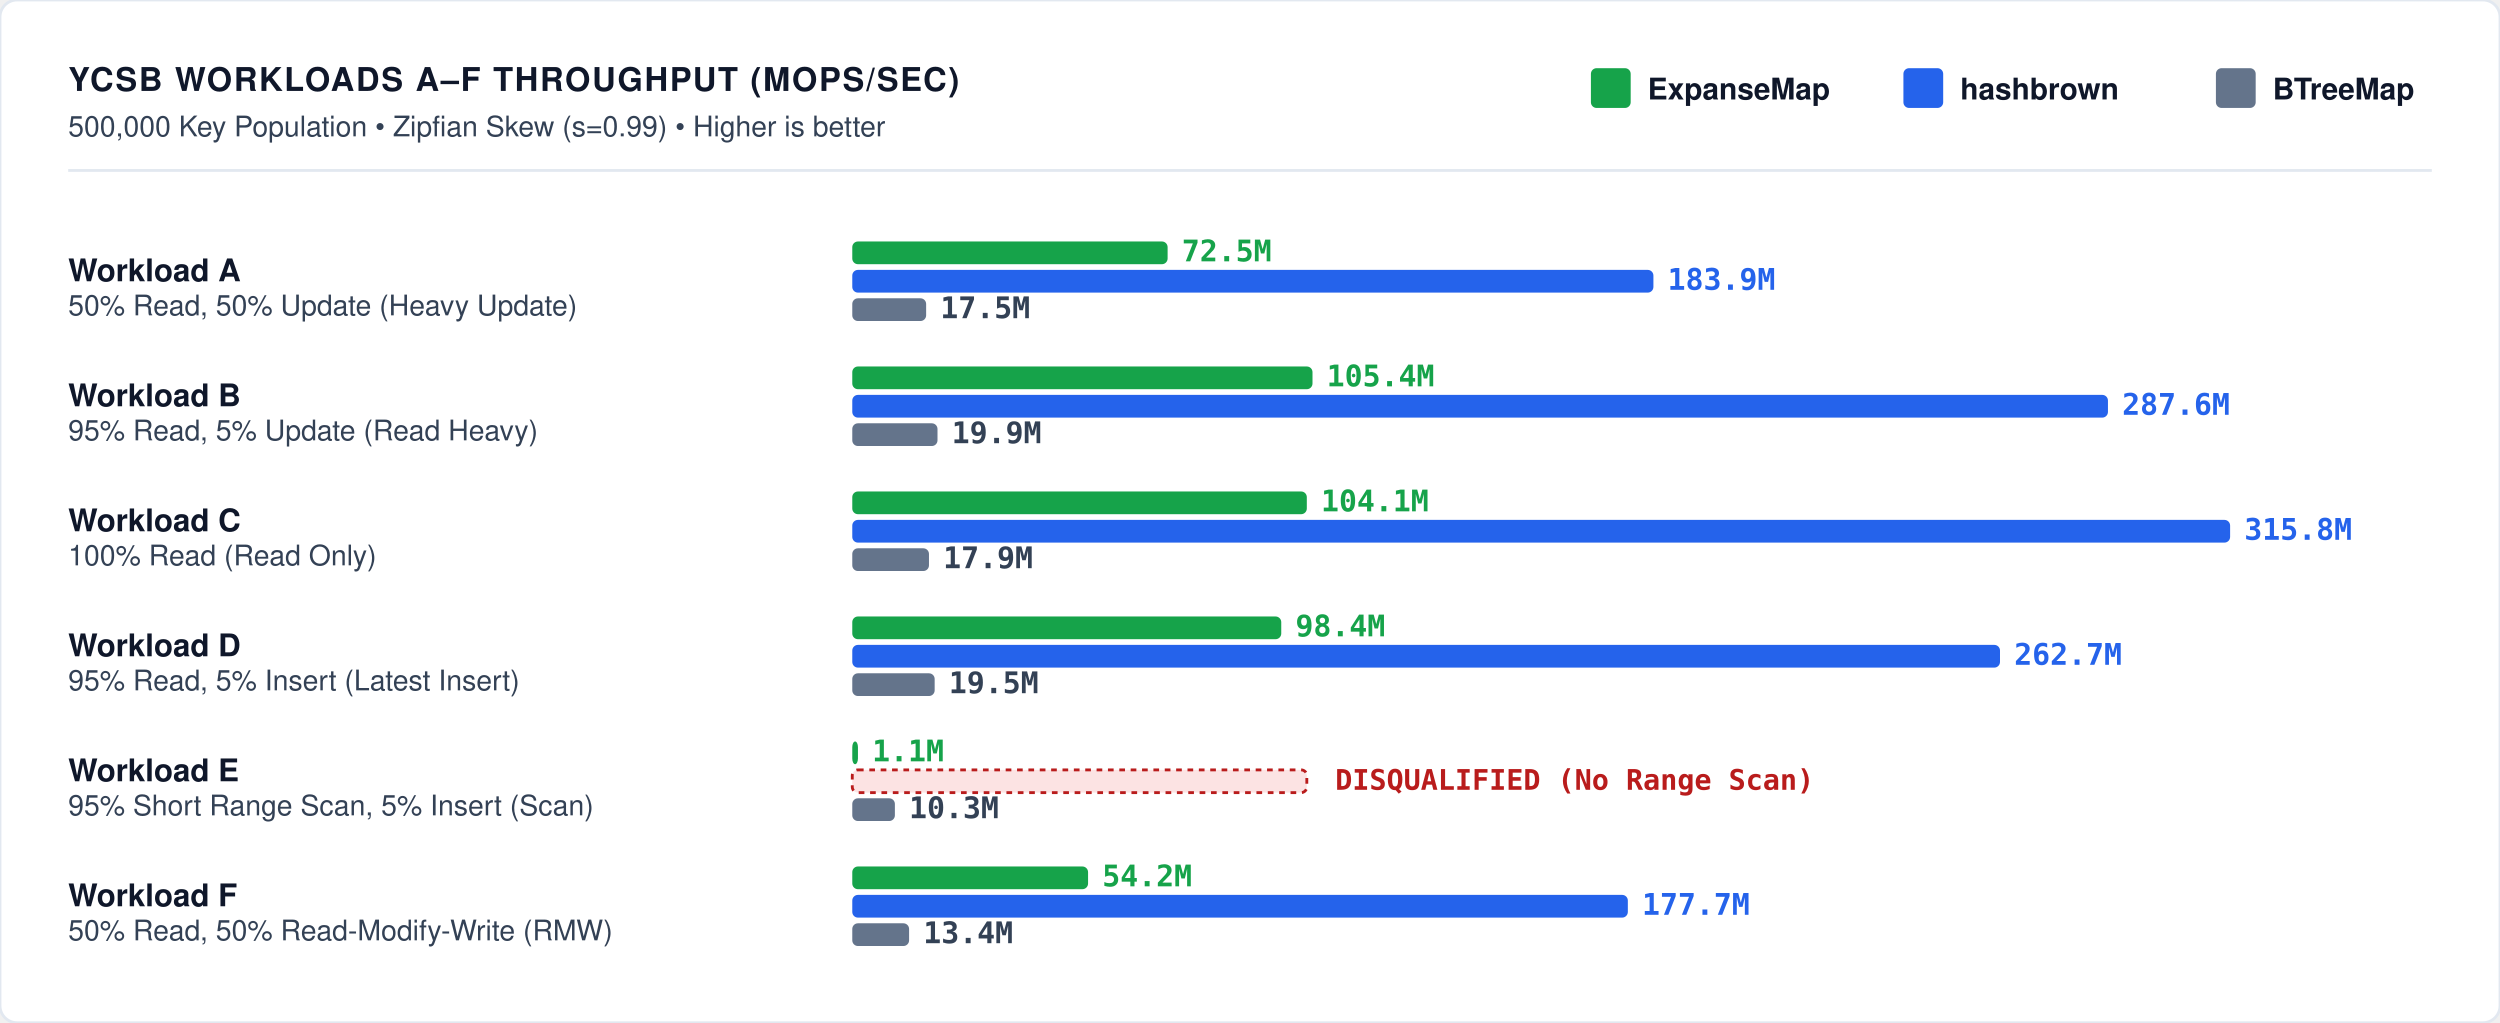
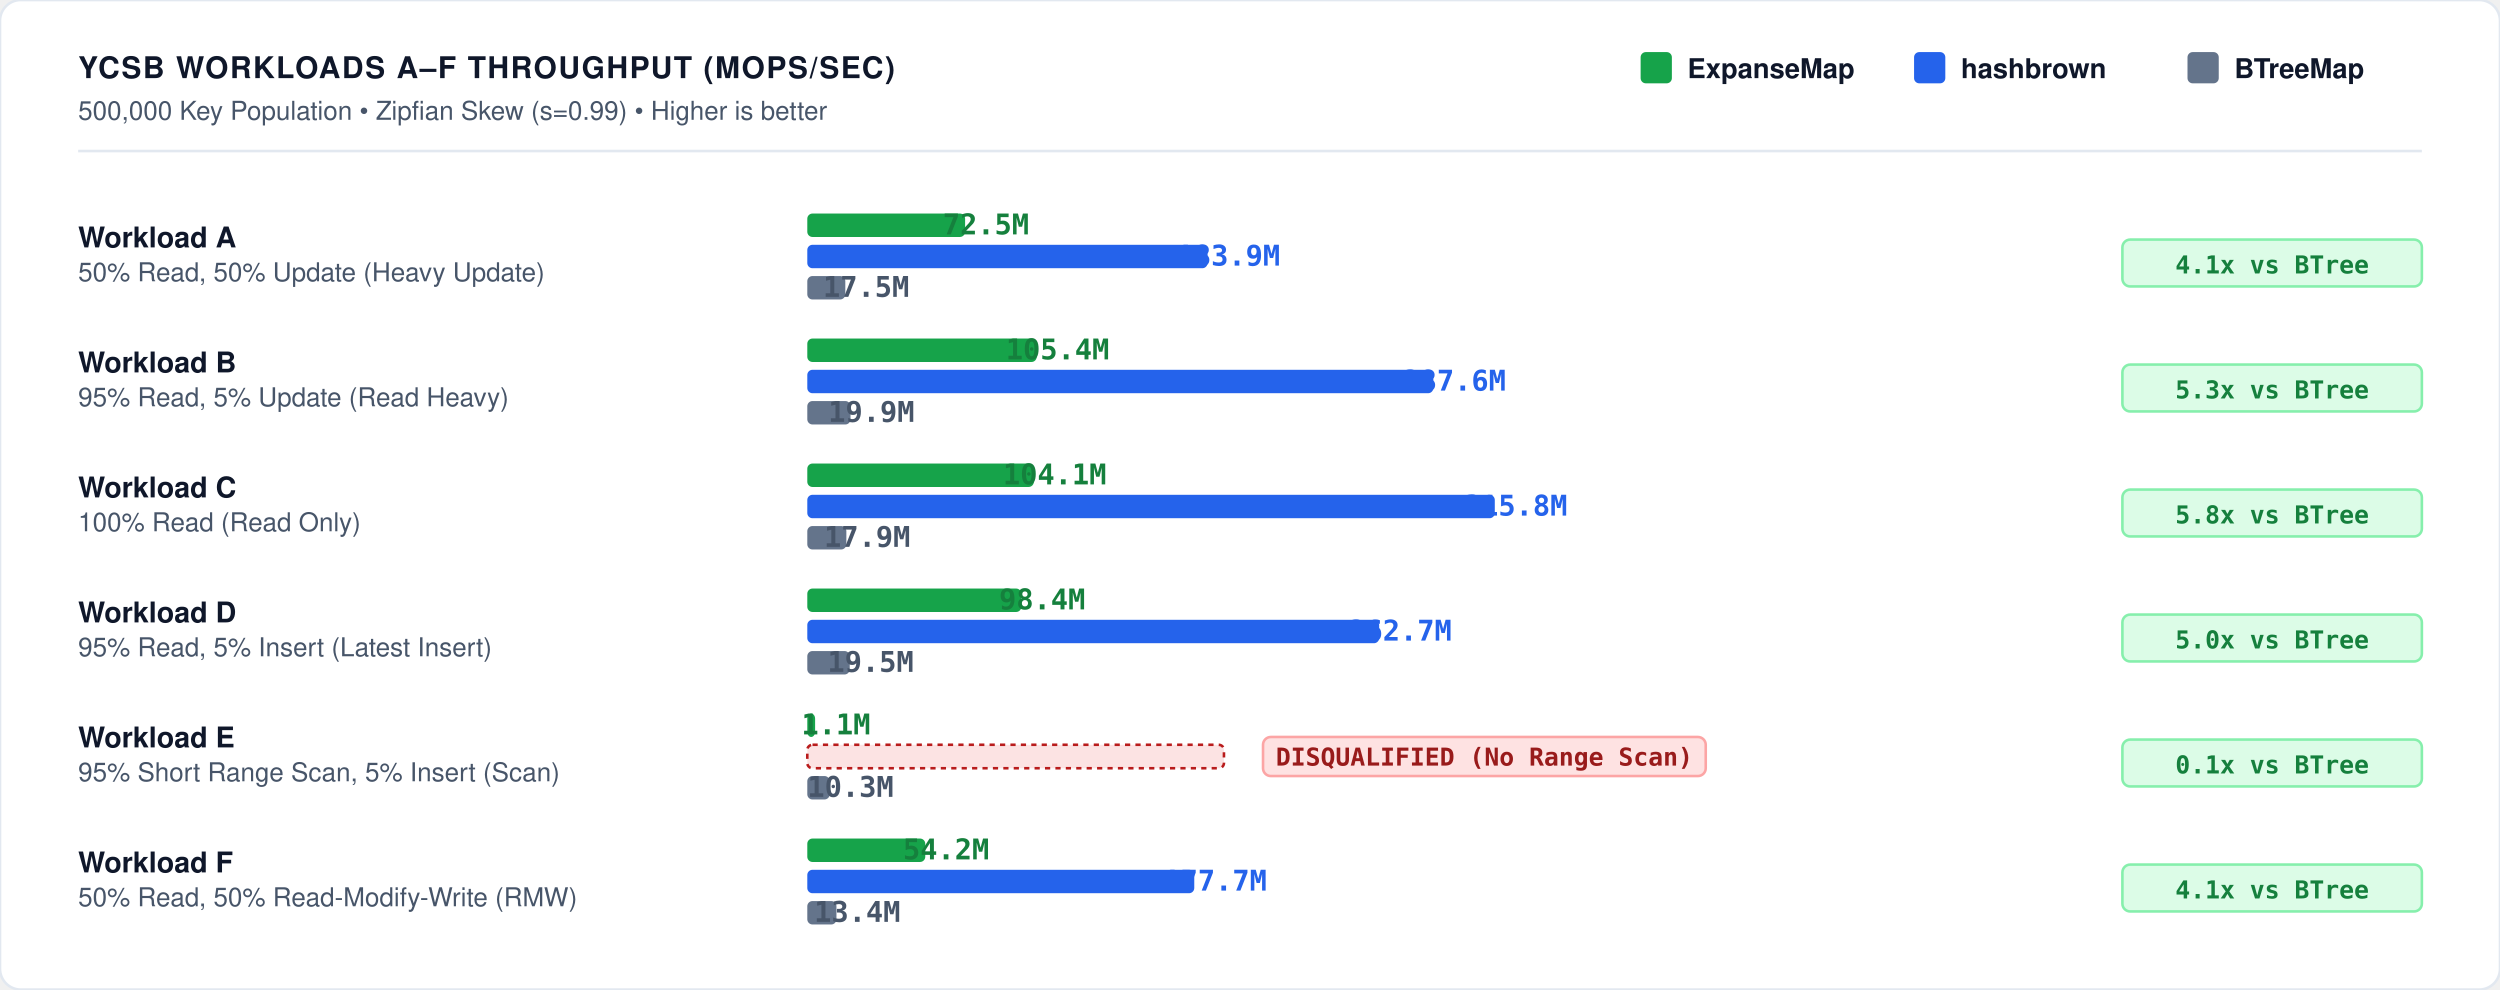
- <svg xmlns="http://www.w3.org/2000/svg" viewBox="0 0 880 360" width="100%" height="100%">
+ <svg xmlns="http://www.w3.org/2000/svg" role="img" viewBox="0 0 960 380" width="100%" height="100%">
  <defs>
    <style>
-       /* Light theme (default) */
-       .bg { fill: #ffffff; }
-       .border { stroke: #e2e8f0; stroke-width: 1px; fill: none; }
-       .grid { stroke: #f1f5f9; stroke-width: 1px; stroke-dasharray: 2,3; }
-       .axis { stroke: #cbd5e1; stroke-width: 1.5px; }
-       .divider { stroke: #e2e8f0; stroke-width: 1px; }
+       /* Light theme (default with CSS var fallbacks) */
+       .bg { fill: var(--surface, #ffffff); }
+       .border { stroke: var(--line, #e2e8f0); stroke-width: 1px; fill: none; }
+       .grid { stroke: var(--line-soft, #f1f5f9); stroke-width: 1px; stroke-dasharray: 2,3; }
+       .axis { stroke: var(--line, #cbd5e1); stroke-width: 1.5px; }
+       .divider { stroke: var(--line, #e2e8f0); stroke-width: 1px; }
      
-       .t-title { font-family: -apple-system, BlinkMacSystemFont, "Segoe UI", Helvetica, Arial, sans-serif; font-size: 11.5px; font-weight: 700; letter-spacing: 0.6px; fill: #0f172a; text-transform: uppercase; }
-       .t-sub { font-family: -apple-system, BlinkMacSystemFont, "Segoe UI", Helvetica, Arial, sans-serif; font-size: 10px; font-weight: 500; fill: #334155; }
-       .t-unit { font-family: ui-monospace, SFMono-Regular, Menlo, monospace; font-size: 10px; font-weight: 600; fill: #475569; }
-       .t-tick { font-family: ui-monospace, SFMono-Regular, Menlo, monospace; font-size: 9.5px; font-weight: 500; fill: #475569; }
-       .t-bar-label { font-family: -apple-system, BlinkMacSystemFont, "Segoe UI", Helvetica, Arial, sans-serif; font-size: 11px; font-weight: 700; fill: #0f172a; }
-       .t-legend { font-family: -apple-system, BlinkMacSystemFont, "Segoe UI", Helvetica, Arial, sans-serif; font-size: 10.5px; font-weight: 600; fill: #0f172a; }
+       .t-title { font-family: -apple-system, BlinkMacSystemFont, "Segoe UI", Helvetica, Arial, sans-serif; font-size: 11.5px; font-weight: 700; letter-spacing: 0.6px; fill: var(--ink, #0f172a); text-transform: uppercase; }
+       .t-sub { font-family: -apple-system, BlinkMacSystemFont, "Segoe UI", Helvetica, Arial, sans-serif; font-size: 10px; font-weight: 500; fill: var(--ink-soft, #475569); }
+       .t-unit { font-family: ui-monospace, SFMono-Regular, Menlo, monospace; font-size: 10px; font-weight: 600; fill: var(--ink-soft, #475569); }
+       .t-axis-label { font-family: ui-monospace, SFMono-Regular, Menlo, monospace; font-size: 9.5px; font-weight: 500; fill: var(--ink-soft, #64748b); }
+       .t-bar-label { font-family: -apple-system, BlinkMacSystemFont, "Segoe UI", Helvetica, Arial, sans-serif; font-size: 11px; font-weight: 700; fill: var(--ink, #0f172a); }
+       .t-legend { font-family: -apple-system, BlinkMacSystemFont, "Segoe UI", Helvetica, Arial, sans-serif; font-size: 10.5px; font-weight: 600; fill: var(--ink, #0f172a); }
+       
+       .t-val-accent { font-family: ui-monospace, SFMono-Regular, Menlo, monospace; font-size: 11px; font-weight: 700; fill: #15803d; text-anchor: middle; }
+       .t-val-blue { font-family: ui-monospace, SFMono-Regular, Menlo, monospace; font-size: 11px; font-weight: 600; fill: #2563eb; text-anchor: middle; }
+       .t-val-muted { font-family: ui-monospace, SFMono-Regular, Menlo, monospace; font-size: 11px; font-weight: 600; fill: var(--ink-soft, #475569); text-anchor: middle; }
+       .t-val-warn { font-family: ui-monospace, SFMono-Regular, Menlo, monospace; font-size: 10px; font-weight: 700; fill: #b91c1c; }
+ 
+       .t-win { fill: #15803d; font-weight: 600; }
+       .t-note { font-family: -apple-system, BlinkMacSystemFont, "Segoe UI", Helvetica, Arial, sans-serif; font-size: 9.5px; font-weight: 500; fill: var(--ink-soft, #64748b); }

      .b-expanse { fill: #16a34a; }
      .b-hashbrown { fill: #2563eb; }
      .b-btree { fill: #64748b; }
      .b-disqualified { fill: #ef4444; stroke: #b91c1c; stroke-width: 1px; stroke-dasharray: 2,2; fill-opacity: 0.15; }

-       .t-val-accent { font-family: ui-monospace, SFMono-Regular, Menlo, monospace; font-size: 10.5px; font-weight: 700; fill: #16a34a; }
-       .t-val-blue { font-family: ui-monospace, SFMono-Regular, Menlo, monospace; font-size: 10.5px; font-weight: 600; fill: #2563eb; }
-       .t-val-muted { font-family: ui-monospace, SFMono-Regular, Menlo, monospace; font-size: 10.5px; font-weight: 600; fill: #334155; }
-       .t-val-warn { font-family: ui-monospace, SFMono-Regular, Menlo, monospace; font-size: 10px; font-weight: 700; fill: #b91c1c; }
+       .badge-win { fill: #dcfce7; stroke: #86efac; stroke-width: 1px; rx: 3px; }
+       .badge-win-text { font-family: ui-monospace, SFMono-Regular, Menlo, monospace; font-size: 9.5px; font-weight: 700; fill: #15803d; text-anchor: middle; }

-       .line-exp { fill: none; stroke: #16a34a; stroke-width: 2.5px; stroke-linecap: round; }
-       .line-hb { fill: none; stroke: #2563eb; stroke-width: 2.5px; stroke-linecap: round; }
-       .line-bt { fill: none; stroke: #64748b; stroke-width: 2px; stroke-dasharray: 4,4; }
+       .badge-disq { fill: #fee2e2; stroke: #fca5a5; stroke-width: 1px; rx: 3px; }
+       .badge-disq-text { font-family: ui-monospace, SFMono-Regular, Menlo, monospace; font-size: 9.5px; font-weight: 700; fill: #991b1b; text-anchor: middle; }

      /* Dark theme overrides */
      @media (prefers-color-scheme: dark) {
-         .bg { fill: #0d1117; }
-         .border { stroke: #30363d; }
-         .grid { stroke: #21262d; }
-         .axis { stroke: #484f58; }
-         .divider { stroke: #21262d; }
-         .t-title { fill: #f0f6fc; }
-         .t-sub { fill: #94a3b8; }
-         .t-unit { fill: #94a3b8; }
-         .t-tick { fill: #94a3b8; }
-         .t-bar-label { fill: #f8fafc; }
-         .t-legend { fill: #f8fafc; }
-         
-         .b-expanse { fill: #22c55e; }
-         .b-hashbrown { fill: #3b82f6; }
-         .b-btree { fill: #475569; }
-         .b-disqualified { fill: #ef4444; stroke: #f87171; fill-opacity: 0.25; }
- 
-         .t-val-accent { fill: #4ade80; }
-         .t-val-blue { fill: #38bdf8; }
-         .t-val-muted { fill: #e2e8f0; }
-         .t-val-warn { fill: #f87171; }
- 
-         .line-exp { stroke: #22c55e; }
-         .line-hb { stroke: #38bdf8; }
-         .line-bt { stroke: #94a3b8; }
+         :root:not(:has(input.theme.light:checked)) .bg { fill: #0d1117; }
+         :root:not(:has(input.theme.light:checked)) .border { stroke: #30363d; }
+         :root:not(:has(input.theme.light:checked)) .grid { stroke: #21262d; }
+         :root:not(:has(input.theme.light:checked)) .axis { stroke: #484f58; }
+         :root:not(:has(input.theme.light:checked)) .divider { stroke: #21262d; }
+         :root:not(:has(input.theme.light:checked)) .t-title { fill: #f0f6fc; }
+         :root:not(:has(input.theme.light:checked)) .t-sub { fill: #94a3b8; }
+         :root:not(:has(input.theme.light:checked)) .t-unit { fill: #94a3b8; }
+         :root:not(:has(input.theme.light:checked)) .t-axis-label { fill: #94a3b8; }
+         :root:not(:has(input.theme.light:checked)) .t-bar-label { fill: #f8fafc; }
+         :root:not(:has(input.theme.light:checked)) .t-legend { fill: #f8fafc; }
+         :root:not(:has(input.theme.light:checked)) .t-val-accent { fill: #4ade80; }
+         :root:not(:has(input.theme.light:checked)) .t-val-blue { fill: #38bdf8; }
+         :root:not(:has(input.theme.light:checked)) .t-val-muted { fill: #cbd5e1; }
+         :root:not(:has(input.theme.light:checked)) .t-val-warn { fill: #f87171; }
+         :root:not(:has(input.theme.light:checked)) .t-win { fill: #4ade80; }
+         :root:not(:has(input.theme.light:checked)) .t-note { fill: #94a3b8; }
+         :root:not(:has(input.theme.light:checked)) .b-expanse { fill: #22c55e; }
+         :root:not(:has(input.theme.light:checked)) .b-hashbrown { fill: #3b82f6; }
+         :root:not(:has(input.theme.light:checked)) .b-btree { fill: #475569; }
+         :root:not(:has(input.theme.light:checked)) .b-disqualified { fill: #ef4444; stroke: #f87171; fill-opacity: 0.25; }
+         :root:not(:has(input.theme.light:checked)) .badge-win { fill: #064e3b; stroke: #059669; }
+         :root:not(:has(input.theme.light:checked)) .badge-win-text { fill: #6ee7b7; }
+         :root:not(:has(input.theme.light:checked)) .badge-disq { fill: #450a0a; stroke: #dc2626; }
+         :root:not(:has(input.theme.light:checked)) .badge-disq-text { fill: #fca5a5; }
      }

-       [data-theme="dark"] .bg, :root[data-theme="dark"] .bg { fill: #0d1117; }
-       [data-theme="dark"] .border, :root[data-theme="dark"] .border { stroke: #30363d; }
-       [data-theme="dark"] .grid, :root[data-theme="dark"] .grid { stroke: #21262d; }
-       [data-theme="dark"] .axis, :root[data-theme="dark"] .axis { stroke: #484f58; }
-       [data-theme="dark"] .divider, :root[data-theme="dark"] .divider { stroke: #21262d; }
-       [data-theme="dark"] .t-title, :root[data-theme="dark"] .t-title { fill: #f0f6fc; }
-       [data-theme="dark"] .t-sub, :root[data-theme="dark"] .t-sub { fill: #94a3b8; }
-       [data-theme="dark"] .t-unit, :root[data-theme="dark"] .t-unit { fill: #94a3b8; }
-       [data-theme="dark"] .t-tick, :root[data-theme="dark"] .t-tick { fill: #94a3b8; }
-       [data-theme="dark"] .t-bar-label, :root[data-theme="dark"] .t-bar-label { fill: #f8fafc; }
-       [data-theme="dark"] .t-legend, :root[data-theme="dark"] .t-legend { fill: #f8fafc; }
-       [data-theme="dark"] .b-expanse, :root[data-theme="dark"] .b-expanse { fill: #22c55e; }
-       [data-theme="dark"] .b-hashbrown, :root[data-theme="dark"] .b-hashbrown { fill: #3b82f6; }
-       [data-theme="dark"] .b-btree, :root[data-theme="dark"] .b-btree { fill: #475569; }
-       [data-theme="dark"] .t-val-accent, :root[data-theme="dark"] .t-val-accent { fill: #4ade80; }
-       [data-theme="dark"] .t-val-blue, :root[data-theme="dark"] .t-val-blue { fill: #38bdf8; }
-       [data-theme="dark"] .t-val-muted, :root[data-theme="dark"] .t-val-muted { fill: #e2e8f0; }
-       [data-theme="dark"] .t-val-warn, :root[data-theme="dark"] .t-val-warn { fill: #f87171; }
+       :root:has(input.theme.dark:checked) .bg, [data-theme="dark"] .bg { fill: #0d1117; }
+       :root:has(input.theme.dark:checked) .border, [data-theme="dark"] .border { stroke: #30363d; }
+       :root:has(input.theme.dark:checked) .grid, [data-theme="dark"] .grid { stroke: #21262d; }
+       :root:has(input.theme.dark:checked) .axis, [data-theme="dark"] .axis { stroke: #484f58; }
+       :root:has(input.theme.dark:checked) .divider, [data-theme="dark"] .divider { stroke: #21262d; }
+       :root:has(input.theme.dark:checked) .t-title, [data-theme="dark"] .t-title { fill: #f0f6fc; }
+       :root:has(input.theme.dark:checked) .t-sub, [data-theme="dark"] .t-sub { fill: #94a3b8; }
+       :root:has(input.theme.dark:checked) .t-unit, [data-theme="dark"] .t-unit { fill: #94a3b8; }
+       :root:has(input.theme.dark:checked) .t-axis-label, [data-theme="dark"] .t-axis-label { fill: #94a3b8; }
+       :root:has(input.theme.dark:checked) .t-bar-label, [data-theme="dark"] .t-bar-label { fill: #f8fafc; }
+       :root:has(input.theme.dark:checked) .t-legend, [data-theme="dark"] .t-legend { fill: #f8fafc; }
+       :root:has(input.theme.dark:checked) .t-val-accent, [data-theme="dark"] .t-val-accent { fill: #4ade80; }
+       :root:has(input.theme.dark:checked) .t-val-blue, [data-theme="dark"] .t-val-blue { fill: #38bdf8; }
+       :root:has(input.theme.dark:checked) .t-val-muted, [data-theme="dark"] .t-val-muted { fill: #cbd5e1; }
+       :root:has(input.theme.dark:checked) .t-val-warn, [data-theme="dark"] .t-val-warn { fill: #f87171; }
+       :root:has(input.theme.dark:checked) .t-win, [data-theme="dark"] .t-win { fill: #4ade80; }
+       :root:has(input.theme.dark:checked) .t-note, [data-theme="dark"] .t-note { fill: #94a3b8; }
+       :root:has(input.theme.dark:checked) .b-expanse, [data-theme="dark"] .b-expanse { fill: #22c55e; }
+       :root:has(input.theme.dark:checked) .b-hashbrown, [data-theme="dark"] .b-hashbrown { fill: #3b82f6; }
+       :root:has(input.theme.dark:checked) .b-btree, [data-theme="dark"] .b-btree { fill: #475569; }
+       :root:has(input.theme.dark:checked) .b-disqualified, [data-theme="dark"] .b-disqualified { fill: #ef4444; stroke: #f87171; fill-opacity: 0.25; }
+       :root:has(input.theme.dark:checked) .badge-win, [data-theme="dark"] .badge-win { fill: #064e3b; stroke: #059669; }
+       :root:has(input.theme.dark:checked) .badge-win-text, [data-theme="dark"] .badge-win-text { fill: #6ee7b7; }
+       :root:has(input.theme.dark:checked) .badge-disq, [data-theme="dark"] .badge-disq { fill: #450a0a; stroke: #dc2626; }
+       :root:has(input.theme.dark:checked) .badge-disq-text, [data-theme="dark"] .badge-disq-text { fill: #fca5a5; }
    </style>
  </defs>
-   <rect width="100%" height="100%" rx="6" class="bg" />
-   <rect width="100%" height="100%" rx="6" class="border" />
-   <text x="24" y="32" class="t-title">YCSB WORKLOADS A–F THROUGHPUT (MOPS/SEC)</text>
-   <text x="24" y="48" class="t-sub">500,000 Key Population • Zipfian Skew (s=0.99) • Higher is better</text>
-   <g transform="translate(560, 24)">
-     <rect x="0" y="0" width="14" height="14" rx="2" class="b-expanse" />
-     <text x="20" y="11" class="t-legend">ExpanseMap</text>
-     <rect x="110" y="0" width="14" height="14" rx="2" class="b-hashbrown" />
-     <text x="130" y="11" class="t-legend">hashbrown</text>
-     <rect x="220" y="0" width="14" height="14" rx="2" class="b-btree" />
-     <text x="240" y="11" class="t-legend">BTreeMap</text>
+   <rect width="100%" height="100%" class="bg" rx="8" />
+   <rect width="100%" height="100%" class="border" rx="8" />
+   <text x="30" y="30" class="t-title">YCSB WORKLOADS A–F THROUGHPUT (MOPS/SEC)</text>
+   <text x="30" y="46" class="t-sub">500,000 Key Population • Zipfian Skew (s=0.99) • Higher is better</text>
+   <g transform="translate(630, 20)">
+     <rect x="0" y="0" width="12" height="12" rx="2" class="b-expanse" />
+     <text x="18" y="10" class="t-legend">ExpanseMap</text>
+     <rect x="105" y="0" width="12" height="12" rx="2" class="b-hashbrown" />
+     <text x="123" y="10" class="t-legend">hashbrown</text>
+     <rect x="210" y="0" width="12" height="12" rx="2" class="b-btree" />
+     <text x="228" y="10" class="t-legend">BTreeMap</text>
  </g>
-   <line x1="24" y1="60" x2="856" y2="60" class="divider" />
-   <text x="24" y="99" class="t-bar-label">Workload A</text>
-   <text x="24" y="111" class="t-sub">50% Read, 50% Update (Heavy Update)</text>
-   <rect x="300" y="85" width="111" height="8" rx="2" class="b-expanse" />
-   <text x="416" y="92" class="t-val-accent">72.5M</text>
-   <rect x="300" y="95" width="282" height="8" rx="2" class="b-hashbrown" />
-   <text x="587" y="102" class="t-val-blue">183.9M</text>
-   <rect x="300" y="105" width="26" height="8" rx="2" class="b-btree" />
-   <text x="331" y="112" class="t-val-muted">17.5M</text>
-   <text x="24" y="143" class="t-bar-label">Workload B</text>
-   <text x="24" y="155" class="t-sub">95% Read, 5% Update (Read Heavy)</text>
-   <rect x="300" y="129" width="162" height="8" rx="2" class="b-expanse" />
-   <text x="467" y="136" class="t-val-accent">105.4M</text>
-   <rect x="300" y="139" width="442" height="8" rx="2" class="b-hashbrown" />
-   <text x="747" y="146" class="t-val-blue">287.6M</text>
-   <rect x="300" y="149" width="30" height="8" rx="2" class="b-btree" />
-   <text x="335" y="156" class="t-val-muted">19.9M</text>
-   <text x="24" y="187" class="t-bar-label">Workload C</text>
-   <text x="24" y="199" class="t-sub">100% Read (Read Only)</text>
-   <rect x="300" y="173" width="160" height="8" rx="2" class="b-expanse" />
-   <text x="465" y="180" class="t-val-accent">104.1M</text>
-   <rect x="300" y="183" width="485" height="8" rx="2" class="b-hashbrown" />
-   <text x="790" y="190" class="t-val-blue">315.8M</text>
-   <rect x="300" y="193" width="27" height="8" rx="2" class="b-btree" />
-   <text x="332" y="200" class="t-val-muted">17.9M</text>
-   <text x="24" y="231" class="t-bar-label">Workload D</text>
-   <text x="24" y="243" class="t-sub">95% Read, 5% Insert (Latest Insert)</text>
-   <rect x="300" y="217" width="151" height="8" rx="2" class="b-expanse" />
-   <text x="456" y="224" class="t-val-accent">98.4M</text>
-   <rect x="300" y="227" width="404" height="8" rx="2" class="b-hashbrown" />
-   <text x="709" y="234" class="t-val-blue">262.7M</text>
-   <rect x="300" y="237" width="29" height="8" rx="2" class="b-btree" />
-   <text x="334" y="244" class="t-val-muted">19.5M</text>
-   <text x="24" y="275" class="t-bar-label">Workload E</text>
-   <text x="24" y="287" class="t-sub">95% Short Range Scan, 5% Insert (Scan)</text>
-   <rect x="300" y="261" width="2" height="8" rx="2" class="b-expanse" />
-   <text x="307" y="268" class="t-val-accent">1.1M</text>
-   <rect x="300" y="271" width="160" height="8" rx="2" class="b-disqualified" />
-   <text x="470" y="278" class="t-val-warn">DISQUALIFIED (No Range Scan)</text>
-   <rect x="300" y="281" width="15" height="8" rx="2" class="b-btree" />
-   <text x="320" y="288" class="t-val-muted">10.3M</text>
-   <text x="24" y="319" class="t-bar-label">Workload F</text>
-   <text x="24" y="331" class="t-sub">50% Read, 50% Read-Modify-Write (RMW)</text>
-   <rect x="300" y="305" width="83" height="8" rx="2" class="b-expanse" />
-   <text x="388" y="312" class="t-val-accent">54.2M</text>
-   <rect x="300" y="315" width="273" height="8" rx="2" class="b-hashbrown" />
-   <text x="578" y="322" class="t-val-blue">177.7M</text>
-   <rect x="300" y="325" width="20" height="8" rx="2" class="b-btree" />
-   <text x="325" y="332" class="t-val-muted">13.4M</text>
+   <line x1="30" y1="58" x2="930" y2="58" class="divider" />
+   <text x="30" y="95" class="t-bar-label">Workload A</text>
+   <text x="30" y="108" class="t-sub">50% Read, 50% Update (Heavy Update)</text>
+   <rect x="310" y="82" width="60.6" height="9" rx="2" class="b-expanse" />
+   <text x="378.6" y="90" class="t-val-accent" text-anchor="start">72.5M</text>
+   <rect x="310" y="94" width="153.7" height="9" rx="2" class="b-hashbrown" />
+   <text x="471.7" y="102" class="t-val-blue" text-anchor="start">183.9M</text>
+   <rect x="310" y="106" width="14.6" height="9" rx="2" class="b-btree" />
+   <text x="332.6" y="114" class="t-val-muted" text-anchor="start">17.5M</text>
+   <rect x="815" y="92" width="115" height="18" class="badge-win" />
+   <text x="872.5" y="105" class="badge-win-text">4.1x vs BTree</text>
+   <text x="30" y="143" class="t-bar-label">Workload B</text>
+   <text x="30" y="156" class="t-sub">95% Read, 5% Update (Read Heavy)</text>
+   <rect x="310" y="130" width="88.1" height="9" rx="2" class="b-expanse" />
+   <text x="406.1" y="138" class="t-val-accent" text-anchor="start">105.4M</text>
+   <rect x="310" y="142" width="240.4" height="9" rx="2" class="b-hashbrown" />
+   <text x="558.4" y="150" class="t-val-blue" text-anchor="start">287.6M</text>
+   <rect x="310" y="154" width="16.6" height="9" rx="2" class="b-btree" />
+   <text x="334.6" y="162" class="t-val-muted" text-anchor="start">19.9M</text>
+   <rect x="815" y="140" width="115" height="18" class="badge-win" />
+   <text x="872.5" y="153" class="badge-win-text">5.3x vs BTree</text>
+   <text x="30" y="191" class="t-bar-label">Workload C</text>
+   <text x="30" y="204" class="t-sub">100% Read (Read Only)</text>
+   <rect x="310" y="178" width="87.0" height="9" rx="2" class="b-expanse" />
+   <text x="405.0" y="186" class="t-val-accent" text-anchor="start">104.1M</text>
+   <rect x="310" y="190" width="264.0" height="9" rx="2" class="b-hashbrown" />
+   <text x="582.0" y="198" class="t-val-blue" text-anchor="start">315.8M</text>
+   <rect x="310" y="202" width="15.0" height="9" rx="2" class="b-btree" />
+   <text x="333.0" y="210" class="t-val-muted" text-anchor="start">17.9M</text>
+   <rect x="815" y="188" width="115" height="18" class="badge-win" />
+   <text x="872.5" y="201" class="badge-win-text">5.8x vs BTree</text>
+   <text x="30" y="239" class="t-bar-label">Workload D</text>
+   <text x="30" y="252" class="t-sub">95% Read, 5% Insert (Latest Insert)</text>
+   <rect x="310" y="226" width="82.2" height="9" rx="2" class="b-expanse" />
+   <text x="400.2" y="234" class="t-val-accent" text-anchor="start">98.4M</text>
+   <rect x="310" y="238" width="219.6" height="9" rx="2" class="b-hashbrown" />
+   <text x="537.6" y="246" class="t-val-blue" text-anchor="start">262.7M</text>
+   <rect x="310" y="250" width="16.3" height="9" rx="2" class="b-btree" />
+   <text x="334.3" y="258" class="t-val-muted" text-anchor="start">19.5M</text>
+   <rect x="815" y="236" width="115" height="18" class="badge-win" />
+   <text x="872.5" y="249" class="badge-win-text">5.0x vs BTree</text>
+   <text x="30" y="287" class="t-bar-label">Workload E</text>
+   <text x="30" y="300" class="t-sub">95% Short Range Scan, 5% Insert (Scan)</text>
+   <rect x="310" y="274" width="3.0" height="9" rx="2" class="b-expanse" />
+   <text x="321.0" y="282" class="t-val-accent" text-anchor="start">1.1M</text>
+   <rect x="310" y="286" width="160" height="9" rx="2" class="b-disqualified" />
+   <rect x="485" y="283" width="170" height="15" class="badge-disq" />
+   <text x="570" y="294" class="badge-disq-text">DISQUALIFIED (No Range Scan)</text>
+   <rect x="310" y="298" width="8.6" height="9" rx="2" class="b-btree" />
+   <text x="326.6" y="306" class="t-val-muted" text-anchor="start">10.3M</text>
+   <rect x="815" y="284" width="115" height="18" class="badge-win" />
+   <text x="872.5" y="297" class="badge-win-text">0.1x vs BTree</text>
+   <text x="30" y="335" class="t-bar-label">Workload F</text>
+   <text x="30" y="348" class="t-sub">50% Read, 50% Read-Modify-Write (RMW)</text>
+   <rect x="310" y="322" width="45.3" height="9" rx="2" class="b-expanse" />
+   <text x="363.3" y="330" class="t-val-accent" text-anchor="start">54.2M</text>
+   <rect x="310" y="334" width="148.6" height="9" rx="2" class="b-hashbrown" />
+   <text x="466.6" y="342" class="t-val-blue" text-anchor="start">177.7M</text>
+   <rect x="310" y="346" width="11.2" height="9" rx="2" class="b-btree" />
+   <text x="329.2" y="354" class="t-val-muted" text-anchor="start">13.4M</text>
+   <rect x="815" y="332" width="115" height="18" class="badge-win" />
+   <text x="872.5" y="345" class="badge-win-text">4.1x vs BTree</text>
</svg>
